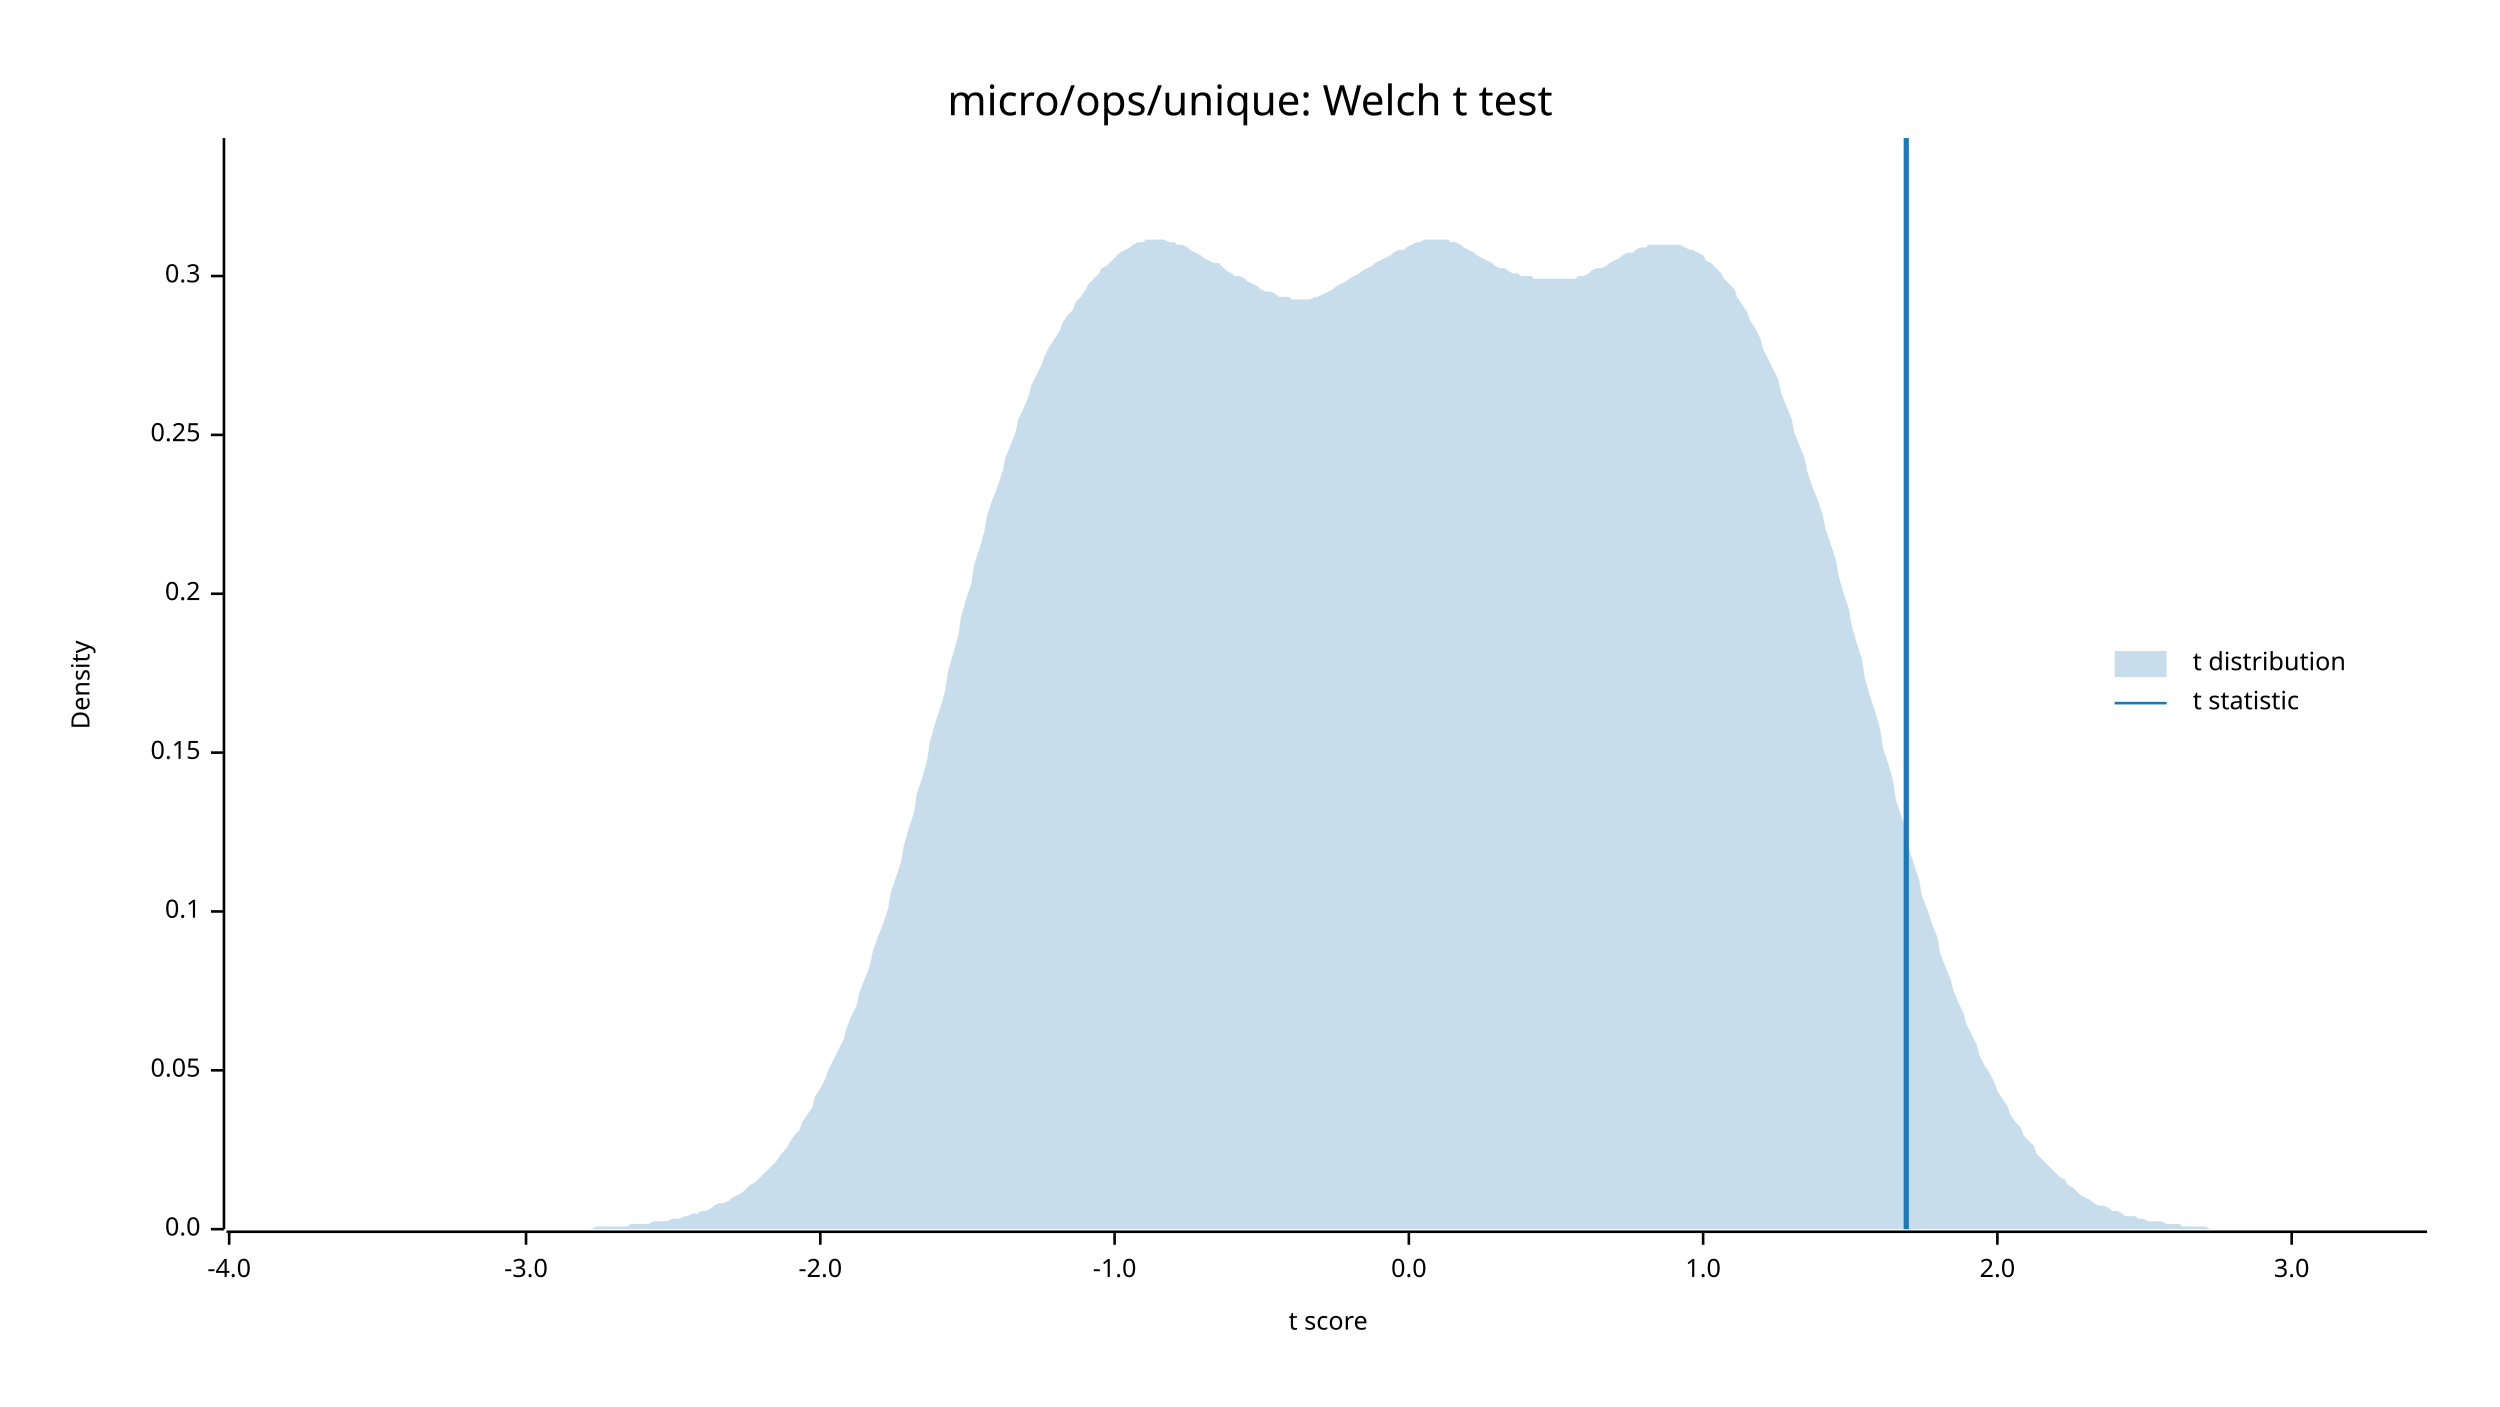
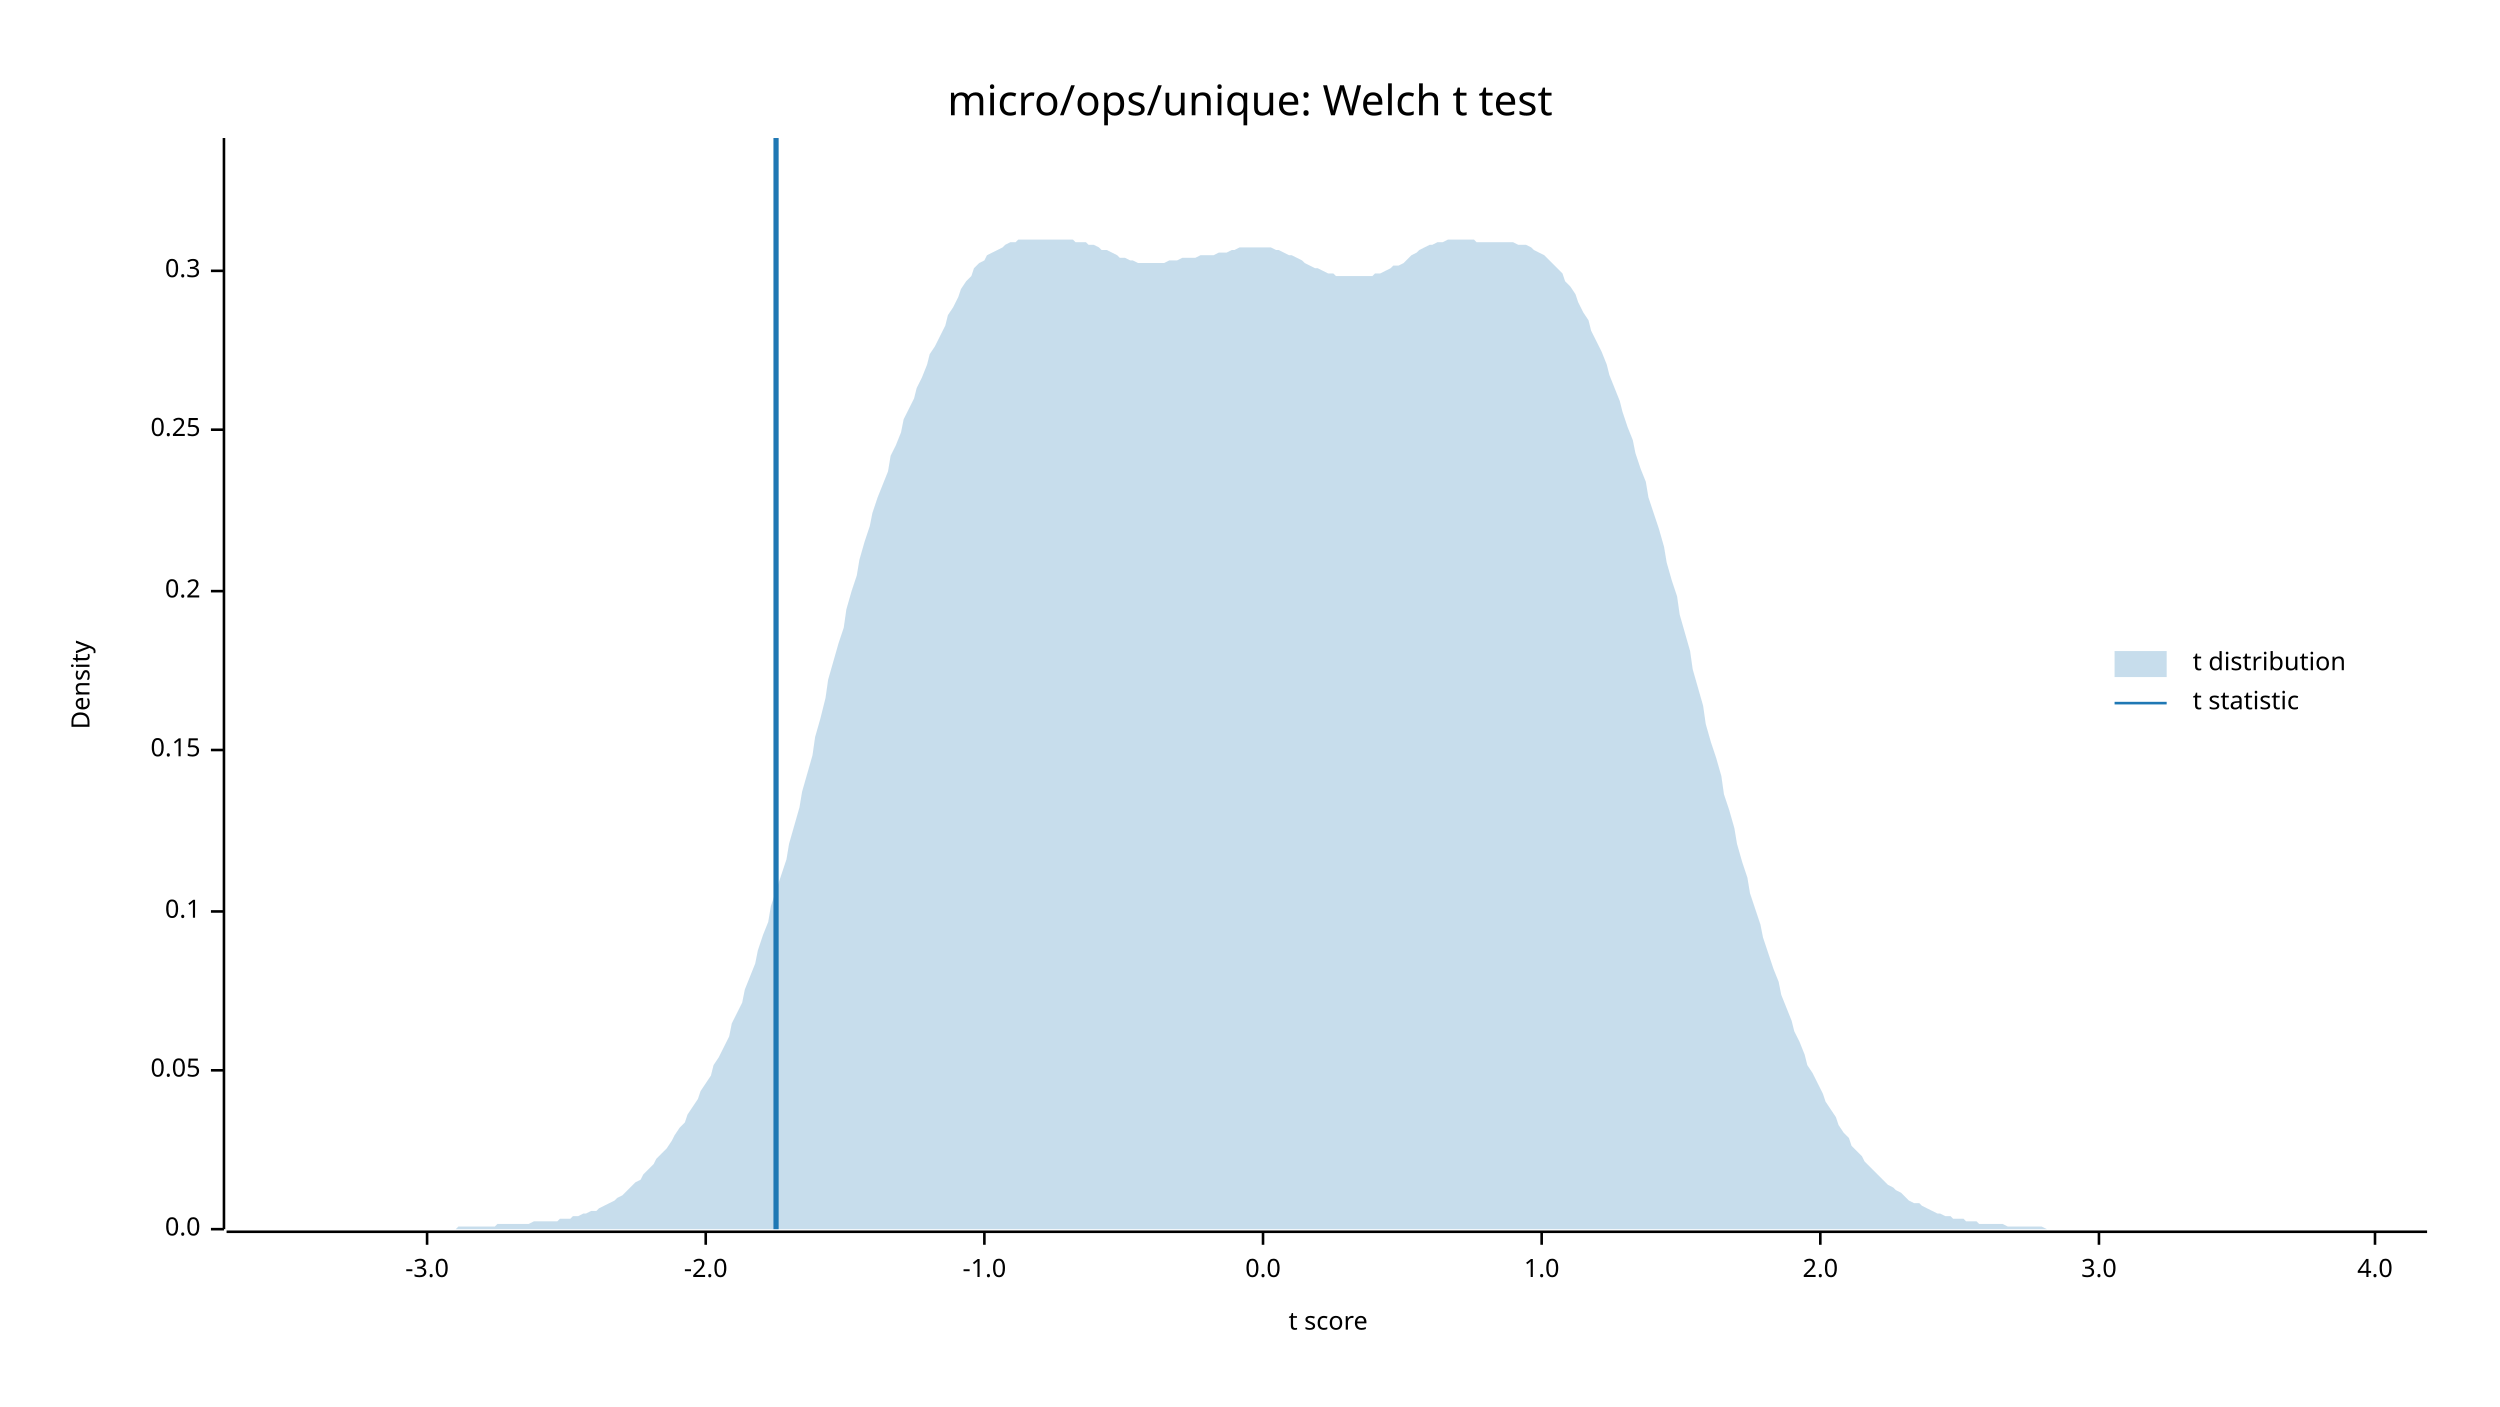
<svg xmlns="http://www.w3.org/2000/svg" width="960" height="540" viewBox="0 0 960 540">
  <text x="480" y="32" dy="0.76em" text-anchor="middle" font-family="sans-serif" font-size="16.129" opacity="1" fill="#000000">
micro/ops/unique: Welch t test
</text>
  <text x="27" y="263" dy="0.76em" text-anchor="middle" font-family="sans-serif" font-size="9.677" opacity="1" fill="#000000" transform="rotate(270, 27, 263)">
Density
</text>
  <text x="510" y="513" dy="-0.5ex" text-anchor="middle" font-family="sans-serif" font-size="9.677" opacity="1" fill="#000000">
t score
</text>
  <polyline fill="none" opacity="1" stroke="#000000" stroke-width="1" points="86,53 86,472 " />
  <text x="77" y="472" dy="0.5ex" text-anchor="end" font-family="sans-serif" font-size="9.677" opacity="1" fill="#000000">
0.0
</text>
  <polyline fill="none" opacity="1" stroke="#000000" stroke-width="1" points="81,472 86,472 " />
  <text x="77" y="411" dy="0.5ex" text-anchor="end" font-family="sans-serif" font-size="9.677" opacity="1" fill="#000000">
0.05
</text>
  <polyline fill="none" opacity="1" stroke="#000000" stroke-width="1" points="81,411 86,411 " />
  <text x="77" y="350" dy="0.5ex" text-anchor="end" font-family="sans-serif" font-size="9.677" opacity="1" fill="#000000">
0.1
</text>
  <polyline fill="none" opacity="1" stroke="#000000" stroke-width="1" points="81,350 86,350 " />
-   <text x="77" y="289" dy="0.5ex" text-anchor="end" font-family="sans-serif" font-size="9.677" opacity="1" fill="#000000">
+   <text x="77" y="288" dy="0.5ex" text-anchor="end" font-family="sans-serif" font-size="9.677" opacity="1" fill="#000000">
0.15
</text>
-   <polyline fill="none" opacity="1" stroke="#000000" stroke-width="1" points="81,289 86,289 " />
-   <text x="77" y="228" dy="0.5ex" text-anchor="end" font-family="sans-serif" font-size="9.677" opacity="1" fill="#000000">
+   <polyline fill="none" opacity="1" stroke="#000000" stroke-width="1" points="81,288 86,288 " />
+   <text x="77" y="227" dy="0.5ex" text-anchor="end" font-family="sans-serif" font-size="9.677" opacity="1" fill="#000000">
0.2
</text>
-   <polyline fill="none" opacity="1" stroke="#000000" stroke-width="1" points="81,228 86,228 " />
-   <text x="77" y="167" dy="0.5ex" text-anchor="end" font-family="sans-serif" font-size="9.677" opacity="1" fill="#000000">
+   <polyline fill="none" opacity="1" stroke="#000000" stroke-width="1" points="81,227 86,227 " />
+   <text x="77" y="165" dy="0.5ex" text-anchor="end" font-family="sans-serif" font-size="9.677" opacity="1" fill="#000000">
0.25
</text>
-   <polyline fill="none" opacity="1" stroke="#000000" stroke-width="1" points="81,167 86,167 " />
-   <text x="77" y="106" dy="0.5ex" text-anchor="end" font-family="sans-serif" font-size="9.677" opacity="1" fill="#000000">
+   <polyline fill="none" opacity="1" stroke="#000000" stroke-width="1" points="81,165 86,165 " />
+   <text x="77" y="104" dy="0.5ex" text-anchor="end" font-family="sans-serif" font-size="9.677" opacity="1" fill="#000000">
0.3
</text>
-   <polyline fill="none" opacity="1" stroke="#000000" stroke-width="1" points="81,106 86,106 " />
+   <polyline fill="none" opacity="1" stroke="#000000" stroke-width="1" points="81,104 86,104 " />
  <polyline fill="none" opacity="1" stroke="#000000" stroke-width="1" points="87,473 932,473 " />
-   <text x="88" y="483" dy="0.76em" text-anchor="middle" font-family="sans-serif" font-size="9.677" opacity="1" fill="#000000">
- -4.0
- </text>
-   <polyline fill="none" opacity="1" stroke="#000000" stroke-width="1" points="88,473 88,478 " />
-   <text x="202" y="483" dy="0.76em" text-anchor="middle" font-family="sans-serif" font-size="9.677" opacity="1" fill="#000000">
+   <text x="164" y="483" dy="0.76em" text-anchor="middle" font-family="sans-serif" font-size="9.677" opacity="1" fill="#000000">
-3.0
</text>
-   <polyline fill="none" opacity="1" stroke="#000000" stroke-width="1" points="202,473 202,478 " />
-   <text x="315" y="483" dy="0.76em" text-anchor="middle" font-family="sans-serif" font-size="9.677" opacity="1" fill="#000000">
+   <polyline fill="none" opacity="1" stroke="#000000" stroke-width="1" points="164,473 164,478 " />
+   <text x="271" y="483" dy="0.76em" text-anchor="middle" font-family="sans-serif" font-size="9.677" opacity="1" fill="#000000">
-2.0
</text>
-   <polyline fill="none" opacity="1" stroke="#000000" stroke-width="1" points="315,473 315,478 " />
-   <text x="428" y="483" dy="0.76em" text-anchor="middle" font-family="sans-serif" font-size="9.677" opacity="1" fill="#000000">
+   <polyline fill="none" opacity="1" stroke="#000000" stroke-width="1" points="271,473 271,478 " />
+   <text x="378" y="483" dy="0.76em" text-anchor="middle" font-family="sans-serif" font-size="9.677" opacity="1" fill="#000000">
-1.0
</text>
-   <polyline fill="none" opacity="1" stroke="#000000" stroke-width="1" points="428,473 428,478 " />
-   <text x="541" y="483" dy="0.76em" text-anchor="middle" font-family="sans-serif" font-size="9.677" opacity="1" fill="#000000">
+   <polyline fill="none" opacity="1" stroke="#000000" stroke-width="1" points="378,473 378,478 " />
+   <text x="485" y="483" dy="0.76em" text-anchor="middle" font-family="sans-serif" font-size="9.677" opacity="1" fill="#000000">
0.0
</text>
-   <polyline fill="none" opacity="1" stroke="#000000" stroke-width="1" points="541,473 541,478 " />
-   <text x="654" y="483" dy="0.76em" text-anchor="middle" font-family="sans-serif" font-size="9.677" opacity="1" fill="#000000">
+   <polyline fill="none" opacity="1" stroke="#000000" stroke-width="1" points="485,473 485,478 " />
+   <text x="592" y="483" dy="0.76em" text-anchor="middle" font-family="sans-serif" font-size="9.677" opacity="1" fill="#000000">
1.0
</text>
-   <polyline fill="none" opacity="1" stroke="#000000" stroke-width="1" points="654,473 654,478 " />
-   <text x="767" y="483" dy="0.76em" text-anchor="middle" font-family="sans-serif" font-size="9.677" opacity="1" fill="#000000">
+   <polyline fill="none" opacity="1" stroke="#000000" stroke-width="1" points="592,473 592,478 " />
+   <text x="699" y="483" dy="0.76em" text-anchor="middle" font-family="sans-serif" font-size="9.677" opacity="1" fill="#000000">
2.0
</text>
-   <polyline fill="none" opacity="1" stroke="#000000" stroke-width="1" points="767,473 767,478 " />
-   <text x="880" y="483" dy="0.76em" text-anchor="middle" font-family="sans-serif" font-size="9.677" opacity="1" fill="#000000">
+   <polyline fill="none" opacity="1" stroke="#000000" stroke-width="1" points="699,473 699,478 " />
+   <text x="806" y="483" dy="0.76em" text-anchor="middle" font-family="sans-serif" font-size="9.677" opacity="1" fill="#000000">
3.0
</text>
-   <polyline fill="none" opacity="1" stroke="#000000" stroke-width="1" points="880,473 880,478 " />
-   <polygon opacity="0.25" fill="#1F78B4" points="87,472 88,472 90,472 92,472 93,472 95,472 97,472 98,472 100,472 102,472 103,472 105,472 107,472 109,472 110,472 112,472 114,472 115,472 117,472 119,472 120,472 122,472 124,472 125,472 127,472 129,472 131,472 132,472 134,472 136,472 137,472 139,472 141,472 142,472 144,472 146,472 147,472 149,472 151,472 153,472 154,472 156,472 158,472 159,472 161,472 163,472 164,472 166,472 168,472 169,472 171,472 173,472 175,472 176,472 178,472 180,472 181,472 183,472 185,472 186,472 188,472 190,472 191,472 193,472 195,472 197,472 198,472 200,472 202,472 203,472 205,472 207,472 208,472 210,472 212,472 214,472 215,472 217,472 219,472 220,472 222,472 224,472 225,472 227,472 229,471 230,471 232,471 234,471 236,471 237,471 239,471 241,471 242,470 244,470 246,470 247,470 249,470 251,469 252,469 254,469 256,469 258,468 259,468 261,468 263,467 264,467 266,466 268,466 269,465 271,465 273,464 274,463 276,462 278,462 280,461 281,460 283,459 285,458 286,457 288,455 290,454 291,453 293,451 295,449 296,448 298,446 300,443 302,441 303,439 305,436 307,434 308,431 310,428 312,425 313,421 315,418 317,414 318,411 320,407 322,403 324,399 325,395 327,390 329,386 330,381 332,376 334,371 335,366 337,360 339,355 341,349 342,343 344,337 346,331 347,325 349,318 351,312 352,305 354,299 356,292 357,285 359,278 361,272 363,265 364,258 366,251 368,244 369,237 371,230 373,224 374,217 376,211 378,204 379,198 381,192 383,187 385,181 386,176 388,171 390,166 391,161 393,157 395,152 396,148 398,144 400,140 401,137 403,133 405,130 407,127 408,124 410,121 412,119 413,116 415,114 417,111 418,109 420,107 422,105 423,103 425,102 427,100 429,98 430,97 432,96 434,95 435,94 437,93 439,93 440,92 442,92 444,92 445,92 447,92 449,93 451,93 452,94 454,94 456,95 457,96 459,97 461,98 462,99 464,100 466,101 468,101 469,102 471,104 473,105 474,106 476,106 478,107 479,108 481,109 483,110 484,111 486,112 488,112 490,113 491,114 493,114 495,114 496,115 498,115 500,115 501,115 503,115 505,114 506,114 508,113 510,112 512,111 513,110 515,109 517,108 518,107 520,106 522,105 523,104 525,103 527,102 528,101 530,100 532,99 534,98 535,97 537,96 539,96 540,95 542,94 544,93 545,93 547,92 549,92 550,92 552,92 554,92 556,92 557,93 559,93 561,94 562,95 564,96 566,97 567,98 569,99 571,100 573,101 574,102 576,103 578,103 579,104 581,105 583,105 584,106 586,106 588,106 589,107 591,107 593,107 595,107 596,107 598,107 600,107 601,107 603,107 605,107 606,106 608,106 610,105 611,104 613,103 615,103 617,102 618,101 620,100 622,99 623,98 625,97 627,97 628,96 630,95 632,95 633,94 635,94 637,94 639,94 640,94 642,94 644,94 645,94 647,95 649,96 650,96 652,97 654,98 655,100 657,101 659,103 661,105 662,107 664,109 666,111 667,114 669,117 671,120 672,123 674,126 676,130 677,134 679,138 681,142 683,146 684,151 686,156 688,161 689,166 691,171 693,176 694,181 696,187 698,192 700,198 701,203 703,209 705,215 706,221 708,228 710,234 711,240 713,247 715,253 716,260 718,267 720,273 722,280 723,287 725,293 727,300 728,307 730,313 732,319 733,326 735,332 737,338 738,344 740,349 742,355 744,360 745,366 747,371 749,376 750,380 752,385 754,389 755,393 757,397 759,401 760,405 762,409 764,412 766,416 767,419 769,422 771,425 772,428 774,431 776,433 777,436 779,438 781,440 782,443 784,445 786,447 788,449 789,450 791,452 793,453 794,455 796,456 798,458 799,459 801,460 803,461 804,462 806,463 808,463 810,464 811,465 813,465 815,466 816,467 818,467 820,467 821,468 823,468 825,469 827,469 828,469 830,469 832,470 833,470 835,470 837,470 838,471 840,471 842,471 843,471 845,471 847,471 849,472 850,472 852,472 854,472 855,472 857,472 859,472 860,472 862,472 864,472 865,472 867,472 869,472 871,472 872,472 874,472 876,472 877,472 879,472 881,472 882,472 884,472 886,472 887,472 889,472 891,472 893,472 894,472 896,472 898,472 899,472 901,472 903,472 904,472 906,472 908,472 909,472 911,472 913,472 915,472 916,472 918,472 920,472 921,472 923,472 925,472 926,472 928,472 930,472 932,472 932,472 87,472 " />
-   <polyline fill="none" opacity="1" stroke="#1F78B4" stroke-width="2" points="732,472 732,53 " />
+   <polyline fill="none" opacity="1" stroke="#000000" stroke-width="1" points="806,473 806,478 " />
+   <text x="912" y="483" dy="0.76em" text-anchor="middle" font-family="sans-serif" font-size="9.677" opacity="1" fill="#000000">
+ 4.0
+ </text>
+   <polyline fill="none" opacity="1" stroke="#000000" stroke-width="1" points="912,473 912,478 " />
+   <polygon opacity="0.25" fill="#1F78B4" points="87,472 88,472 90,472 92,472 93,472 95,472 97,472 98,472 100,472 102,472 103,472 105,472 107,472 109,472 110,472 112,472 114,472 115,472 117,472 119,472 120,472 122,472 124,472 125,472 127,472 129,472 131,472 132,472 134,472 136,472 137,472 139,472 141,472 142,472 144,472 146,472 147,472 149,472 151,472 153,472 154,472 156,472 158,472 159,472 161,472 163,472 164,472 166,472 168,472 169,472 171,472 173,472 175,472 176,471 178,471 180,471 181,471 183,471 185,471 186,471 188,471 190,471 191,470 193,470 195,470 197,470 198,470 200,470 202,470 203,470 205,469 207,469 208,469 210,469 212,469 214,469 215,468 217,468 219,468 220,467 222,467 224,466 225,466 227,465 229,465 230,464 232,463 234,462 236,461 237,460 239,459 241,457 242,456 244,454 246,453 247,451 249,449 251,447 252,445 254,443 256,441 258,438 259,436 261,433 263,431 264,428 266,425 268,422 269,419 271,416 273,413 274,409 276,406 278,402 280,398 281,393 283,389 285,385 286,380 288,375 290,370 291,365 293,359 295,354 296,348 298,342 300,336 302,330 303,324 305,317 307,310 308,304 310,297 312,290 313,283 315,276 317,268 318,261 320,254 322,247 324,241 325,234 327,227 329,221 330,215 332,208 334,202 335,197 337,191 339,186 341,181 342,175 344,171 346,166 347,161 349,157 351,153 352,149 354,145 356,140 357,136 359,133 361,129 363,125 364,121 366,118 368,114 369,111 371,108 373,106 374,103 376,101 378,100 379,98 381,97 383,96 385,95 386,94 388,93 390,93 391,92 393,92 395,92 396,92 398,92 400,92 401,92 403,92 405,92 407,92 408,92 410,92 412,92 413,93 415,93 417,93 418,94 420,94 422,95 423,96 425,96 427,97 429,98 430,99 432,99 434,100 435,100 437,101 439,101 440,101 442,101 444,101 445,101 447,101 449,100 451,100 452,100 454,99 456,99 457,99 459,99 461,98 462,98 464,98 466,98 468,97 469,97 471,97 473,96 474,96 476,95 478,95 479,95 481,95 483,95 484,95 486,95 488,95 490,96 491,96 493,97 495,98 496,98 498,99 500,100 501,101 503,102 505,103 506,103 508,104 510,105 512,105 513,106 515,106 517,106 518,106 520,106 522,106 523,106 525,106 527,106 528,105 530,105 532,104 534,103 535,102 537,102 539,101 540,100 542,98 544,97 545,96 547,95 549,94 550,94 552,93 554,93 556,92 557,92 559,92 561,92 562,92 564,92 566,92 567,93 569,93 571,93 573,93 574,93 576,93 578,93 579,93 581,93 583,94 584,94 586,94 588,95 589,96 591,97 593,98 595,100 596,101 598,103 600,105 601,108 603,110 605,113 606,116 608,120 610,123 611,127 613,131 615,135 617,140 618,144 620,149 622,154 623,158 625,164 627,169 628,174 630,180 632,185 633,191 635,197 637,203 639,210 640,216 642,223 644,229 645,236 647,243 649,250 650,257 652,264 654,271 655,278 657,285 659,291 661,298 662,305 664,311 666,318 667,324 669,331 671,337 672,343 674,349 676,355 677,360 679,366 681,372 683,377 684,382 686,387 688,392 689,396 691,400 693,405 694,409 696,412 698,416 700,420 701,423 703,426 705,429 706,432 708,435 710,437 711,440 713,442 715,444 716,446 718,448 720,450 722,452 723,453 725,455 727,456 728,457 730,458 732,460 733,461 735,462 737,462 738,463 740,464 742,465 744,466 745,466 747,467 749,467 750,468 752,468 754,468 755,469 757,469 759,469 760,470 762,470 764,470 766,470 767,470 769,470 771,471 772,471 774,471 776,471 777,471 779,471 781,471 782,471 784,471 786,472 788,472 789,472 791,472 793,472 794,472 796,472 798,472 799,472 801,472 803,472 804,472 806,472 808,472 810,472 811,472 813,472 815,472 816,472 818,472 820,472 821,472 823,472 825,472 827,472 828,472 830,472 832,472 833,472 835,472 837,472 838,472 840,472 842,472 843,472 845,472 847,472 849,472 850,472 852,472 854,472 855,472 857,472 859,472 860,472 862,472 864,472 865,472 867,472 869,472 871,472 872,472 874,472 876,472 877,472 879,472 881,472 882,472 884,472 886,472 887,472 889,472 891,472 893,472 894,472 896,472 898,472 899,472 901,472 903,472 904,472 906,472 908,472 909,472 911,472 913,472 915,472 916,472 918,472 920,472 921,472 923,472 925,472 926,472 928,472 930,472 932,472 932,472 87,472 " />
+   <polyline fill="none" opacity="1" stroke="#1F78B4" stroke-width="2" points="298,472 298,53 " />
  <text x="842" y="250" dy="0.76em" text-anchor="start" font-family="sans-serif" font-size="9.677" opacity="1" fill="#000000">
t distribution
</text>
  <text x="842" y="265" dy="0.76em" text-anchor="start" font-family="sans-serif" font-size="9.677" opacity="1" fill="#000000">
t statistic
</text>
  <rect x="812" y="250" width="20" height="10" opacity="0.25" fill="#1F78B4" stroke="none" />
  <polyline fill="none" opacity="1" stroke="#1F78B4" stroke-width="1" points="812,270 832,270 " />
</svg>
